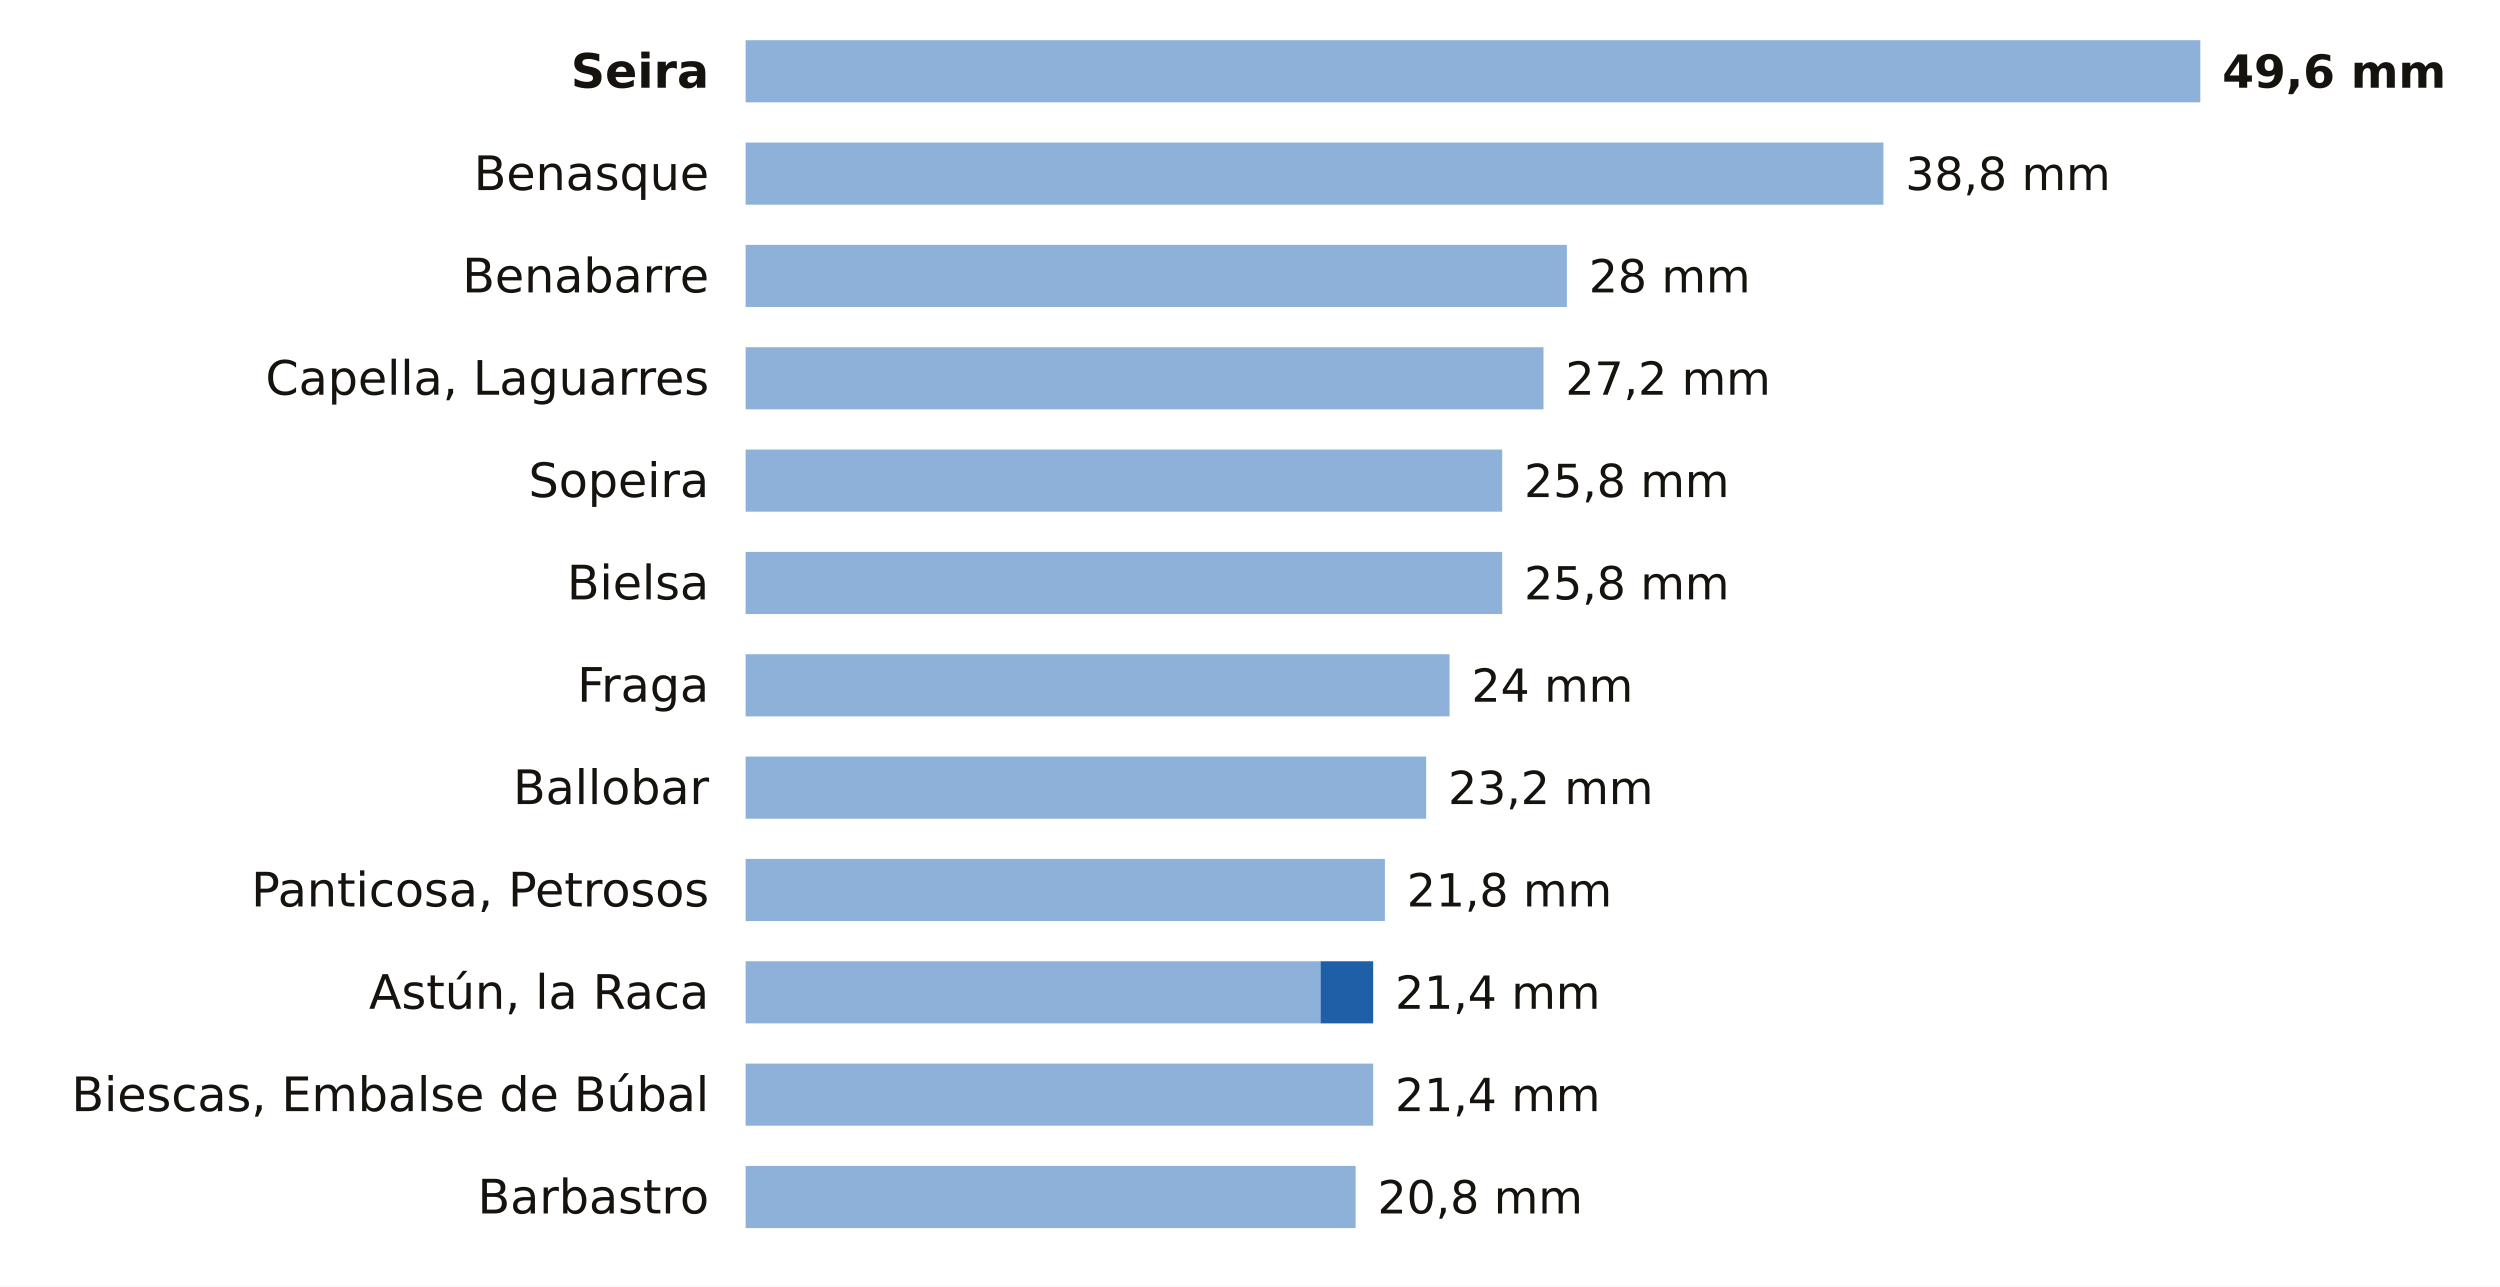
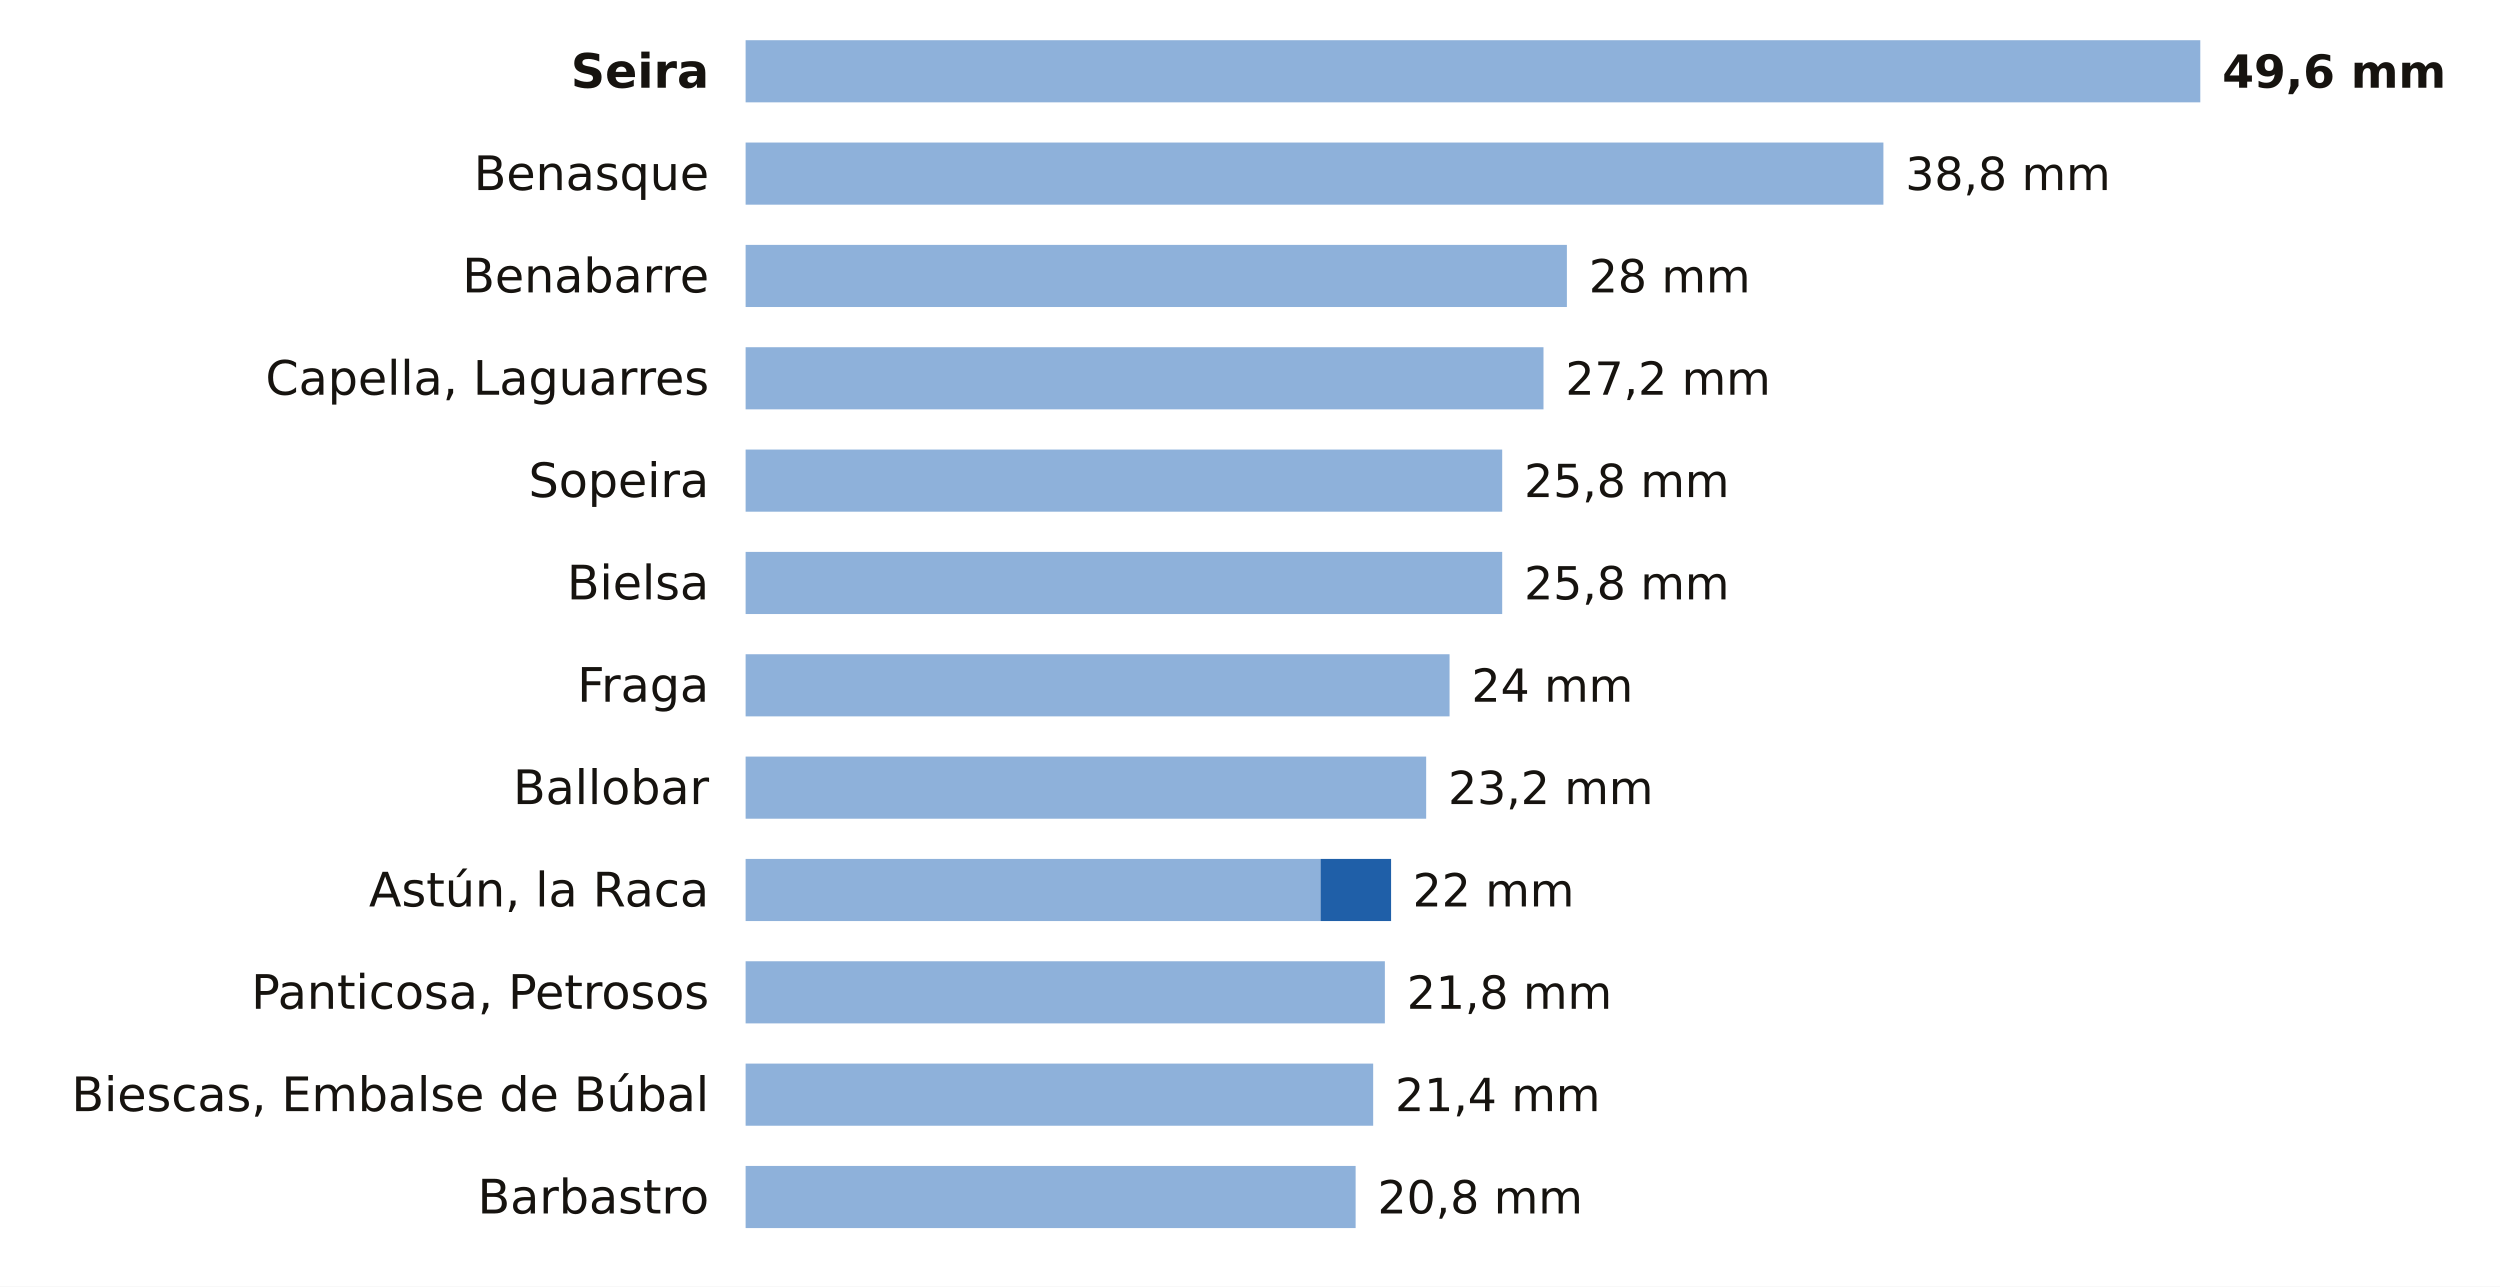
<svg xmlns="http://www.w3.org/2000/svg" viewBox="0 0 684 352" width="684" height="352" role="img" aria-label="La lluvia de los últimos 7 días en las estaciones de AEMET de Huesca">
  <rect width="684" height="352" fill="#FFFFFF" />
  <text x="194.0" y="24.0" font-size="13" fill="#16130F" text-anchor="end" font-weight="600" font-family="Public Sans, DejaVu Sans, Arial, sans-serif">Seira</text>
  <rect x="204" y="11" width="398.0" height="17" fill="#8EB1DA" />
  <text x="608.0" y="24.0" font-size="12.5" fill="#16130F" text-anchor="start" font-weight="700" font-family="Public Sans, DejaVu Sans, Arial, sans-serif">49,6 mm</text>
  <text x="194.0" y="52.0" font-size="13" fill="#16130F" text-anchor="end" font-weight="400" font-family="Public Sans, DejaVu Sans, Arial, sans-serif">Benasque</text>
  <rect x="204" y="39" width="311.3" height="17" fill="#8EB1DA" />
  <text x="521.3" y="52.0" font-size="12.5" fill="#16130F" text-anchor="start" font-weight="500" font-family="Public Sans, DejaVu Sans, Arial, sans-serif">38,8 mm</text>
  <text x="194.0" y="80.0" font-size="13" fill="#16130F" text-anchor="end" font-weight="400" font-family="Public Sans, DejaVu Sans, Arial, sans-serif">Benabarre</text>
  <rect x="204" y="67" width="224.7" height="17" fill="#8EB1DA" />
  <text x="434.7" y="80.0" font-size="12.5" fill="#16130F" text-anchor="start" font-weight="500" font-family="Public Sans, DejaVu Sans, Arial, sans-serif">28 mm</text>
  <text x="194.0" y="108.0" font-size="13" fill="#16130F" text-anchor="end" font-weight="400" font-family="Public Sans, DejaVu Sans, Arial, sans-serif">Capella, Laguarres</text>
  <rect x="204" y="95" width="218.3" height="17" fill="#8EB1DA" />
  <text x="428.3" y="108.0" font-size="12.5" fill="#16130F" text-anchor="start" font-weight="500" font-family="Public Sans, DejaVu Sans, Arial, sans-serif">27,2 mm</text>
  <text x="194.0" y="136.0" font-size="13" fill="#16130F" text-anchor="end" font-weight="400" font-family="Public Sans, DejaVu Sans, Arial, sans-serif">Sopeira</text>
  <rect x="204" y="123" width="207.0" height="17" fill="#8EB1DA" />
  <text x="417.0" y="136.0" font-size="12.5" fill="#16130F" text-anchor="start" font-weight="500" font-family="Public Sans, DejaVu Sans, Arial, sans-serif">25,8 mm</text>
  <text x="194.0" y="164.0" font-size="13" fill="#16130F" text-anchor="end" font-weight="400" font-family="Public Sans, DejaVu Sans, Arial, sans-serif">Bielsa</text>
  <rect x="204" y="151" width="207.0" height="17" fill="#8EB1DA" />
  <text x="417.0" y="164.0" font-size="12.5" fill="#16130F" text-anchor="start" font-weight="500" font-family="Public Sans, DejaVu Sans, Arial, sans-serif">25,8 mm</text>
  <text x="194.0" y="192.0" font-size="13" fill="#16130F" text-anchor="end" font-weight="400" font-family="Public Sans, DejaVu Sans, Arial, sans-serif">Fraga</text>
  <rect x="204" y="179" width="192.6" height="17" fill="#8EB1DA" />
  <text x="402.6" y="192.0" font-size="12.5" fill="#16130F" text-anchor="start" font-weight="500" font-family="Public Sans, DejaVu Sans, Arial, sans-serif">24 mm</text>
  <text x="194.0" y="220.0" font-size="13" fill="#16130F" text-anchor="end" font-weight="400" font-family="Public Sans, DejaVu Sans, Arial, sans-serif">Ballobar</text>
  <rect x="204" y="207" width="186.2" height="17" fill="#8EB1DA" />
  <text x="396.2" y="220.0" font-size="12.5" fill="#16130F" text-anchor="start" font-weight="500" font-family="Public Sans, DejaVu Sans, Arial, sans-serif">23,2 mm</text>
-   <text x="194.0" y="248.0" font-size="13" fill="#16130F" text-anchor="end" font-weight="400" font-family="Public Sans, DejaVu Sans, Arial, sans-serif">Panticosa, Petrosos</text>
-   <rect x="204" y="235" width="174.9" height="17" fill="#8EB1DA" />
-   <text x="384.9" y="248.0" font-size="12.5" fill="#16130F" text-anchor="start" font-weight="500" font-family="Public Sans, DejaVu Sans, Arial, sans-serif">21,8 mm</text>
-   <text x="194.0" y="276.0" font-size="13" fill="#16130F" text-anchor="end" font-weight="400" font-family="Public Sans, DejaVu Sans, Arial, sans-serif">Astún, la Raca</text>
-   <rect x="204" y="263" width="157.3" height="17" fill="#8EB1DA" />
-   <rect x="361.3" y="263" width="14.4" height="17" fill="#1F5FA8" />
-   <text x="381.7" y="276.0" font-size="12.5" fill="#16130F" text-anchor="start" font-weight="500" font-family="Public Sans, DejaVu Sans, Arial, sans-serif">21,4 mm</text>
+   <text x="194.0" y="248.0" font-size="13" fill="#16130F" text-anchor="end" font-weight="400" font-family="Public Sans, DejaVu Sans, Arial, sans-serif">Astún, la Raca</text>
+   <rect x="204" y="235" width="157.3" height="17" fill="#8EB1DA" />
+   <rect x="361.3" y="235" width="19.3" height="17" fill="#1F5FA8" />
+   <text x="386.5" y="248.0" font-size="12.5" fill="#16130F" text-anchor="start" font-weight="500" font-family="Public Sans, DejaVu Sans, Arial, sans-serif">22 mm</text>
+   <text x="194.0" y="276.0" font-size="13" fill="#16130F" text-anchor="end" font-weight="400" font-family="Public Sans, DejaVu Sans, Arial, sans-serif">Panticosa, Petrosos</text>
+   <rect x="204" y="263" width="174.9" height="17" fill="#8EB1DA" />
+   <text x="384.9" y="276.0" font-size="12.5" fill="#16130F" text-anchor="start" font-weight="500" font-family="Public Sans, DejaVu Sans, Arial, sans-serif">21,8 mm</text>
  <text x="194.0" y="304.0" font-size="13" fill="#16130F" text-anchor="end" font-weight="400" font-family="Public Sans, DejaVu Sans, Arial, sans-serif">Biescas, Embalse de Búbal</text>
  <rect x="204" y="291" width="171.7" height="17" fill="#8EB1DA" />
  <text x="381.7" y="304.0" font-size="12.5" fill="#16130F" text-anchor="start" font-weight="500" font-family="Public Sans, DejaVu Sans, Arial, sans-serif">21,4 mm</text>
  <text x="194.0" y="332.0" font-size="13" fill="#16130F" text-anchor="end" font-weight="400" font-family="Public Sans, DejaVu Sans, Arial, sans-serif">Barbastro</text>
  <rect x="204" y="319" width="166.9" height="17" fill="#8EB1DA" />
  <text x="376.9" y="332.0" font-size="12.5" fill="#16130F" text-anchor="start" font-weight="500" font-family="Public Sans, DejaVu Sans, Arial, sans-serif">20,8 mm</text>
</svg>
